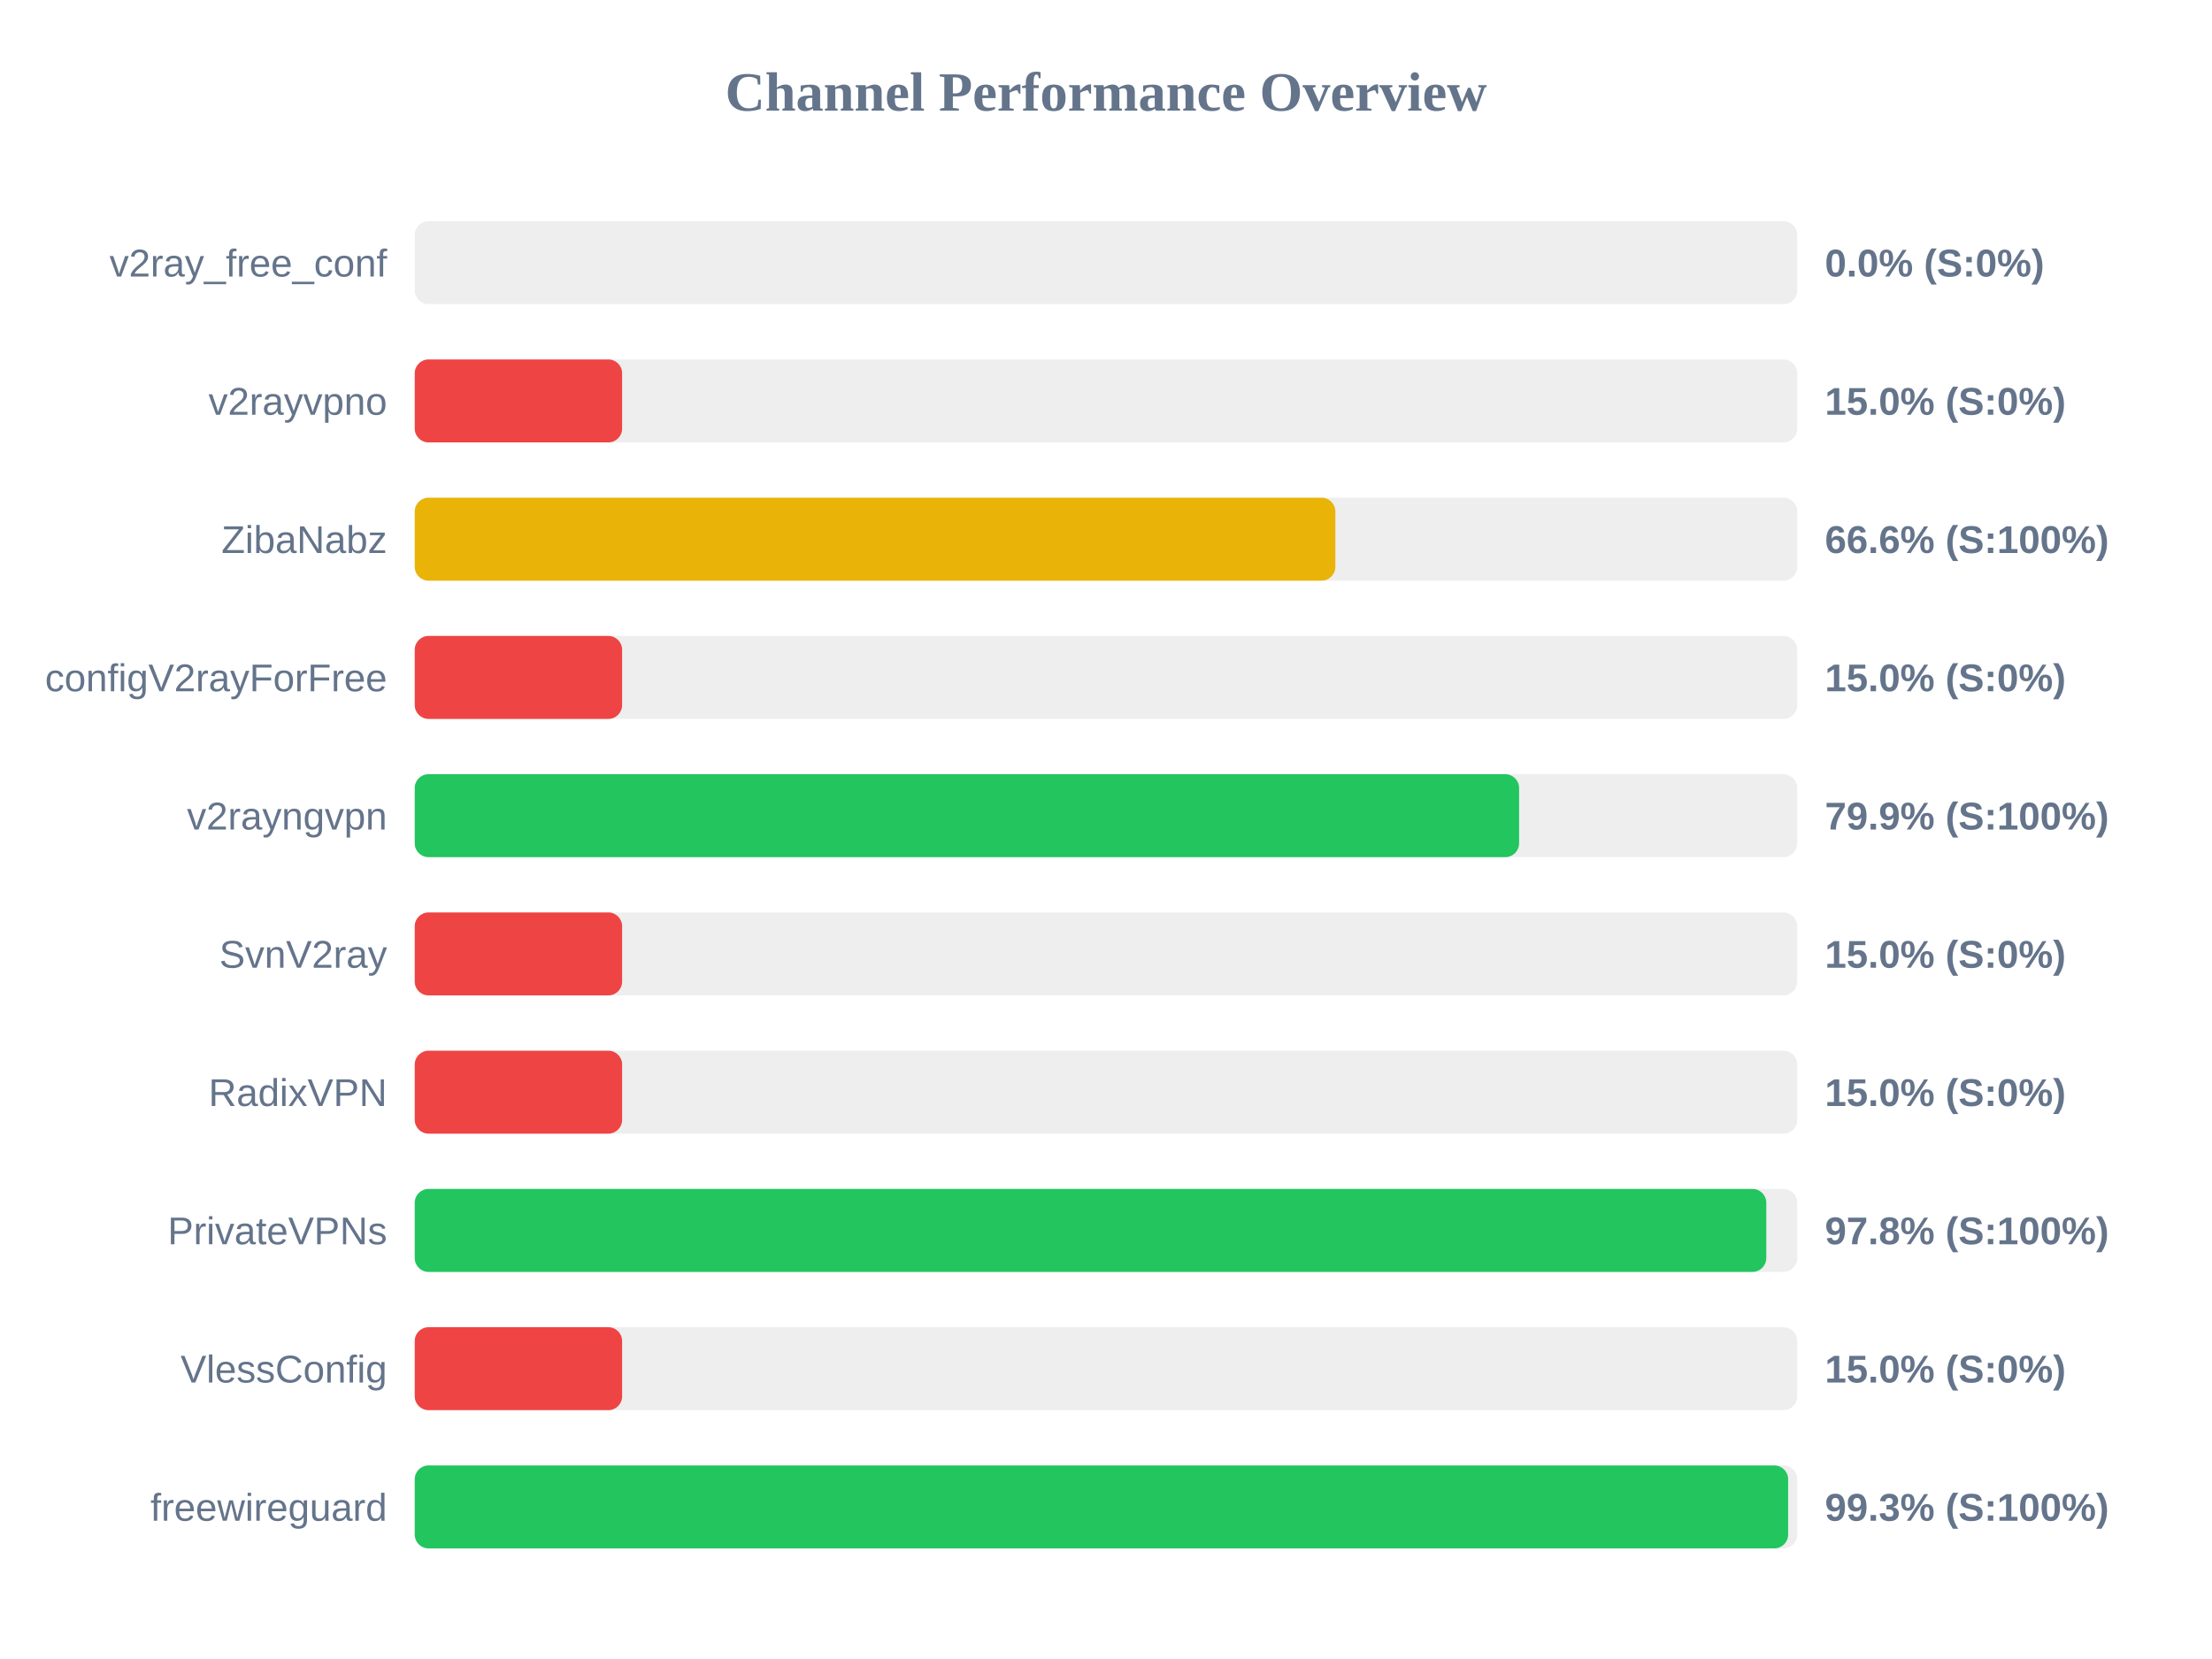
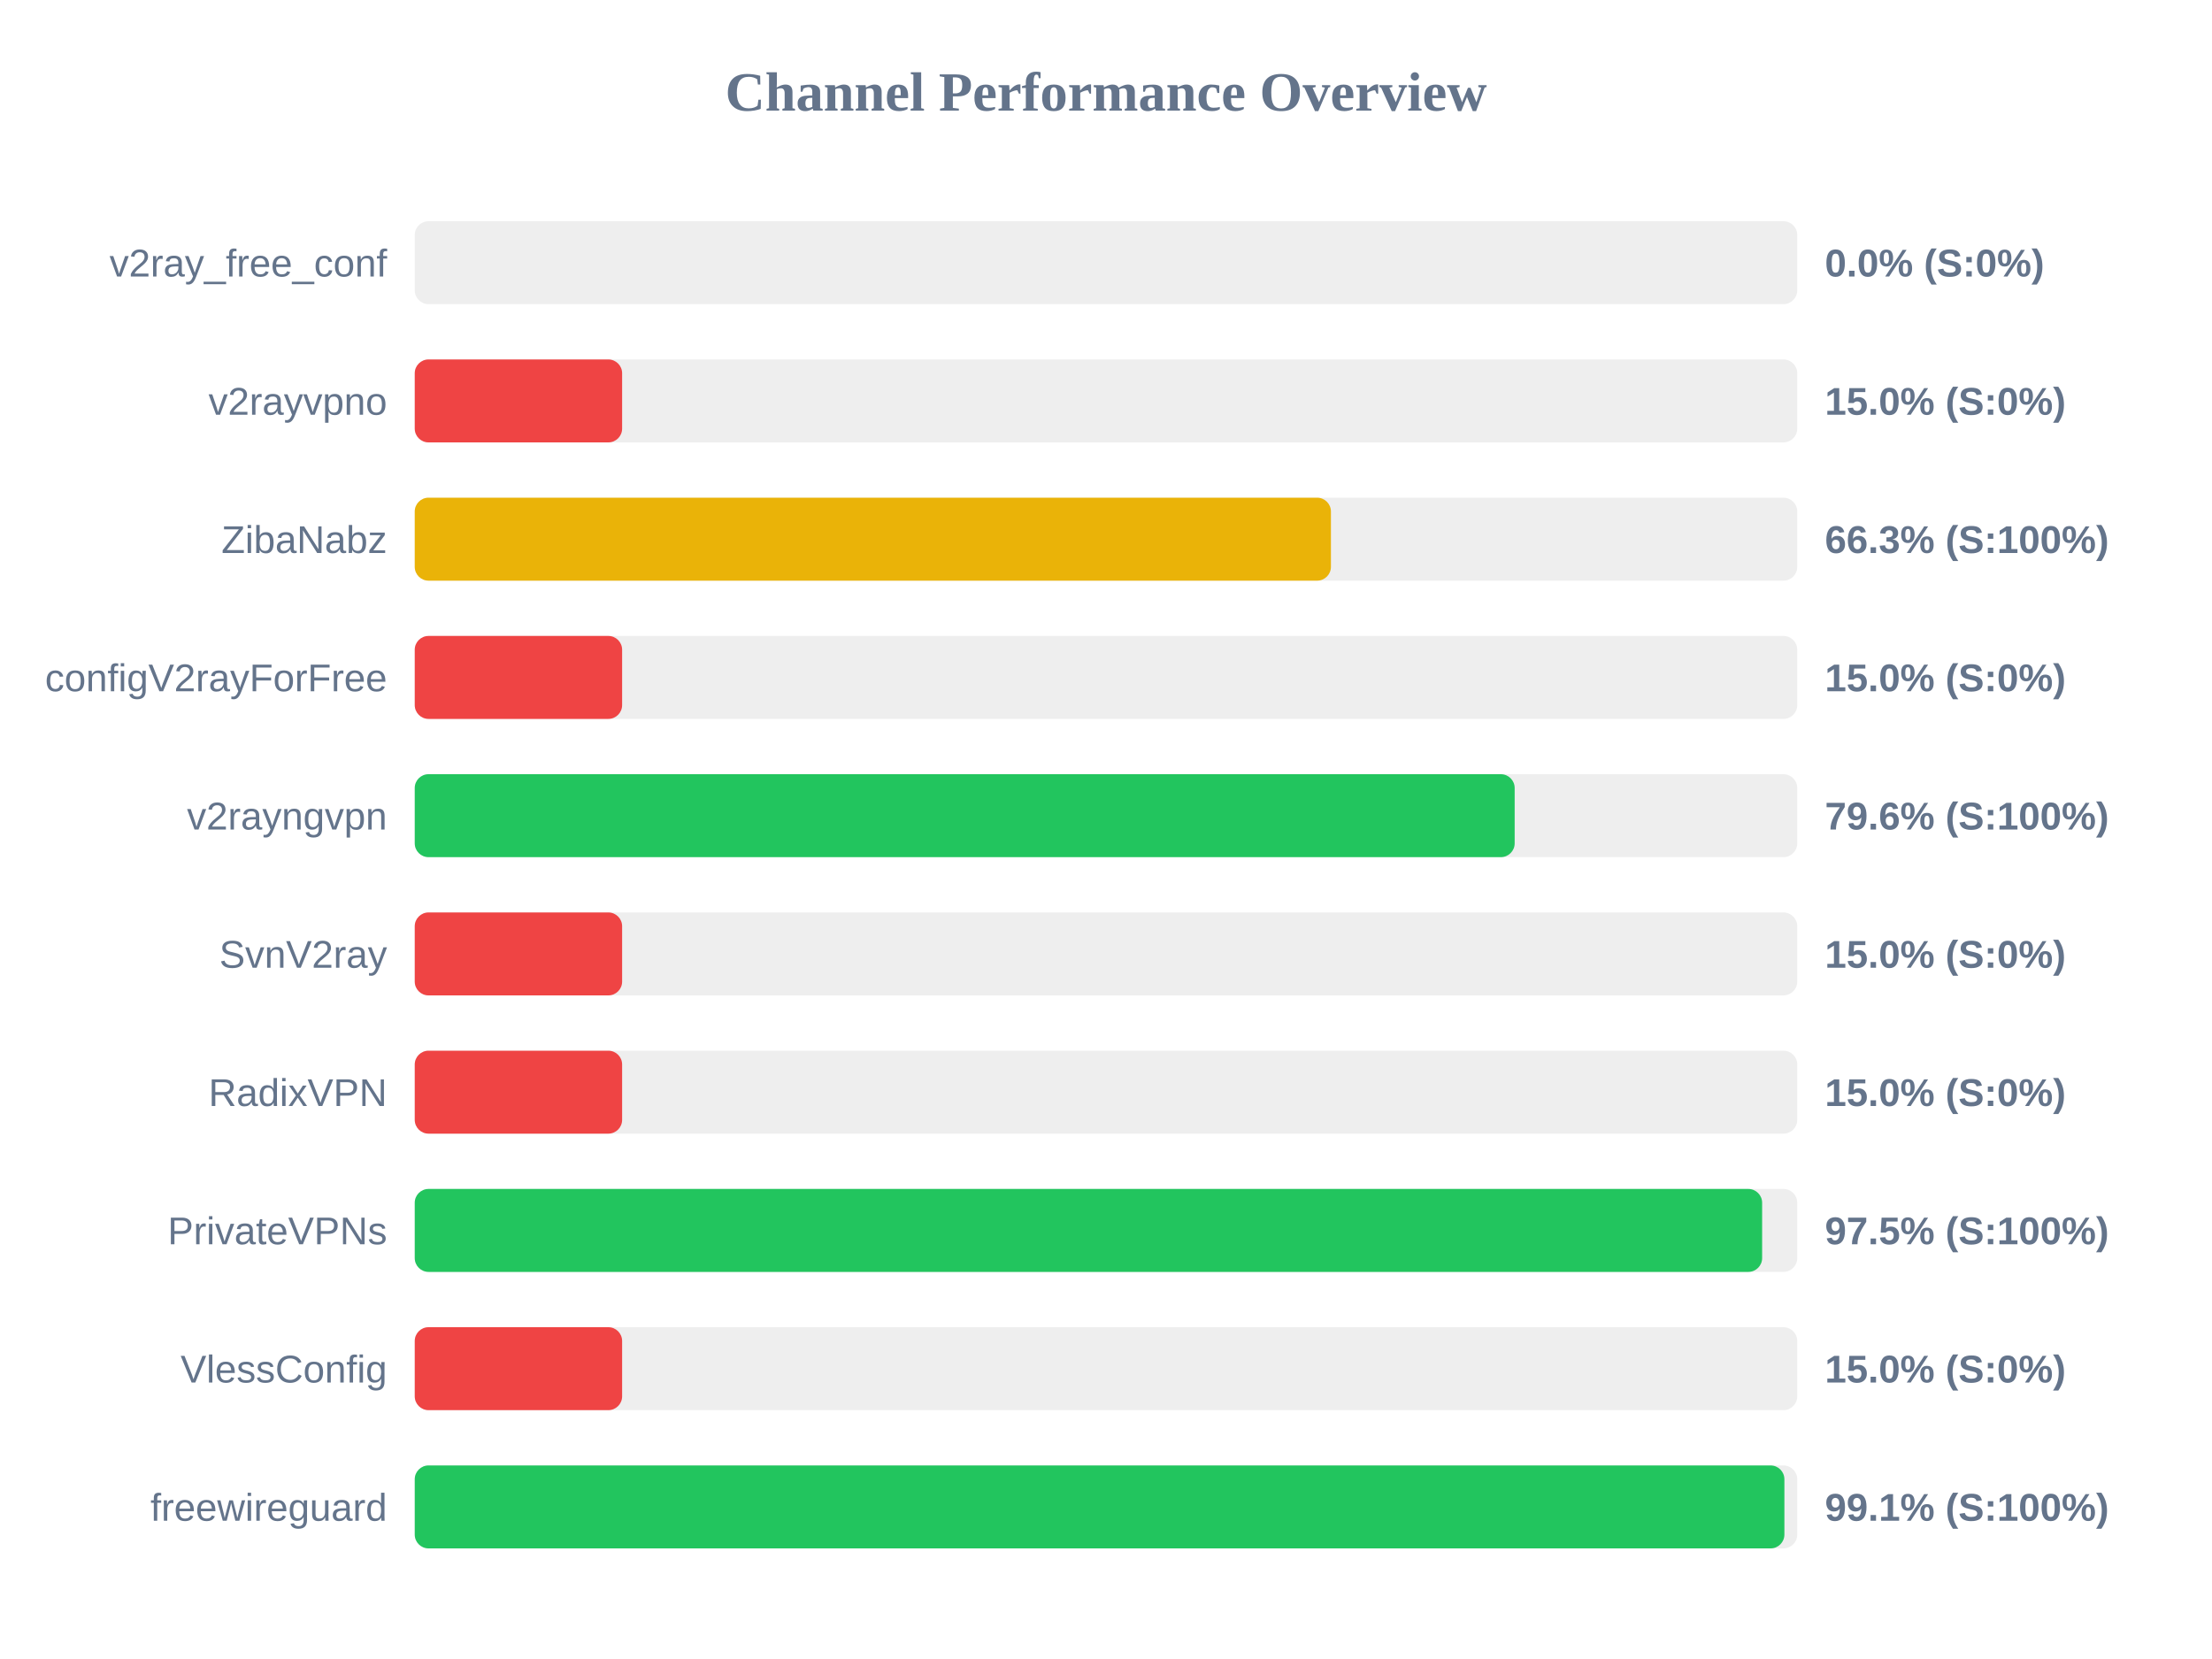
<svg xmlns="http://www.w3.org/2000/svg" width="800" height="600" version="1.1">
  <style>
        .row { font: 14px Arial; fill: #64748b; }
        .score { font: bold 14px Arial; fill: #64748b; }
    </style>
  <text x="400" y="40" text-anchor="middle" font-size="20px" font-weight="bold" fill="#64748b">Channel Performance Overview</text>
  <rect x="150" y="80" width="500" height="30" fill="#eee" rx="5" />
  <rect x="150" y="80" width="0.0" height="30" fill="#ef4444" rx="5" />
  <text x="140" y="100" text-anchor="end" class="row">v2ray_free_conf</text>
  <text x="660" y="100" text-anchor="start" class="score">0.0% (S:0%)</text>
  <rect x="150" y="130" width="500" height="30" fill="#eee" rx="5" />
  <rect x="150" y="130" width="75.0" height="30" fill="#ef4444" rx="5" />
  <text x="140" y="150" text-anchor="end" class="row">v2rayvpno</text>
  <text x="660" y="150" text-anchor="start" class="score">15.0% (S:0%)</text>
  <rect x="150" y="180" width="500" height="30" fill="#eee" rx="5" />
-   <rect x="150" y="180" width="332.95" height="30" fill="#eab308" rx="5" />
+   <rect x="150" y="180" width="331.35" height="30" fill="#eab308" rx="5" />
  <text x="140" y="200" text-anchor="end" class="row">ZibaNabz</text>
-   <text x="660" y="200" text-anchor="start" class="score">66.6% (S:100%)</text>
+   <text x="660" y="200" text-anchor="start" class="score">66.3% (S:100%)</text>
  <rect x="150" y="230" width="500" height="30" fill="#eee" rx="5" />
  <rect x="150" y="230" width="75.0" height="30" fill="#ef4444" rx="5" />
  <text x="140" y="250" text-anchor="end" class="row">configV2rayForFree</text>
  <text x="660" y="250" text-anchor="start" class="score">15.0% (S:0%)</text>
  <rect x="150" y="280" width="500" height="30" fill="#eee" rx="5" />
-   <rect x="150" y="280" width="399.4" height="30" fill="#22c55e" rx="5" />
+   <rect x="150" y="280" width="397.8" height="30" fill="#22c55e" rx="5" />
  <text x="140" y="300" text-anchor="end" class="row">v2rayngvpn</text>
-   <text x="660" y="300" text-anchor="start" class="score">79.9% (S:100%)</text>
+   <text x="660" y="300" text-anchor="start" class="score">79.6% (S:100%)</text>
  <rect x="150" y="330" width="500" height="30" fill="#eee" rx="5" />
  <rect x="150" y="330" width="75.0" height="30" fill="#ef4444" rx="5" />
  <text x="140" y="350" text-anchor="end" class="row">SvnV2ray</text>
  <text x="660" y="350" text-anchor="start" class="score">15.0% (S:0%)</text>
  <rect x="150" y="380" width="500" height="30" fill="#eee" rx="5" />
  <rect x="150" y="380" width="75.0" height="30" fill="#ef4444" rx="5" />
  <text x="140" y="400" text-anchor="end" class="row">RadixVPN</text>
  <text x="660" y="400" text-anchor="start" class="score">15.0% (S:0%)</text>
  <rect x="150" y="430" width="500" height="30" fill="#eee" rx="5" />
-   <rect x="150" y="430" width="488.8" height="30" fill="#22c55e" rx="5" />
+   <rect x="150" y="430" width="487.3" height="30" fill="#22c55e" rx="5" />
  <text x="140" y="450" text-anchor="end" class="row">PrivateVPNs</text>
-   <text x="660" y="450" text-anchor="start" class="score">97.8% (S:100%)</text>
+   <text x="660" y="450" text-anchor="start" class="score">97.5% (S:100%)</text>
  <rect x="150" y="480" width="500" height="30" fill="#eee" rx="5" />
  <rect x="150" y="480" width="75.0" height="30" fill="#ef4444" rx="5" />
  <text x="140" y="500" text-anchor="end" class="row">VlessConfig</text>
  <text x="660" y="500" text-anchor="start" class="score">15.0% (S:0%)</text>
  <rect x="150" y="530" width="500" height="30" fill="#eee" rx="5" />
-   <rect x="150" y="530" width="496.7" height="30" fill="#22c55e" rx="5" />
+   <rect x="150" y="530" width="495.35" height="30" fill="#22c55e" rx="5" />
  <text x="140" y="550" text-anchor="end" class="row">freewireguard</text>
-   <text x="660" y="550" text-anchor="start" class="score">99.3% (S:100%)</text>
+   <text x="660" y="550" text-anchor="start" class="score">99.1% (S:100%)</text>
</svg>
